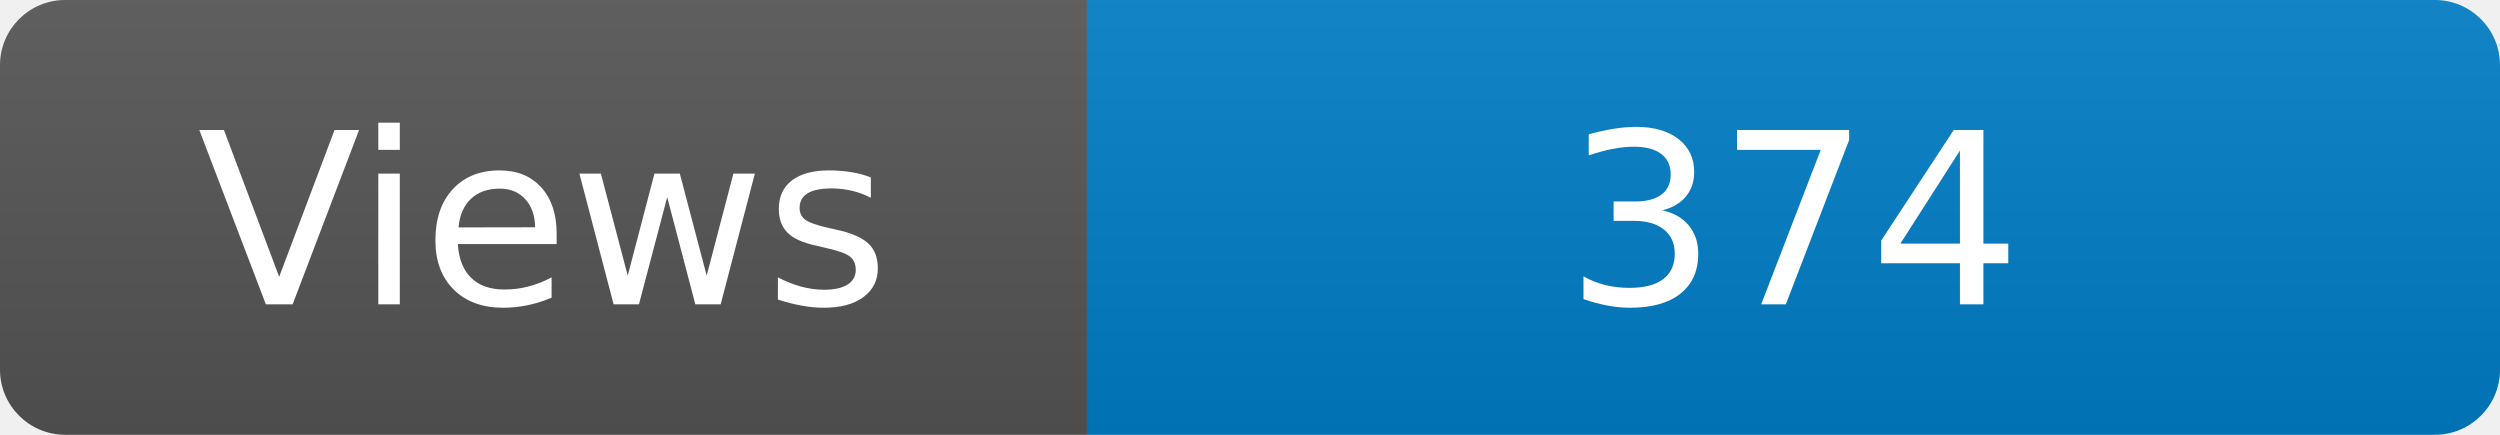
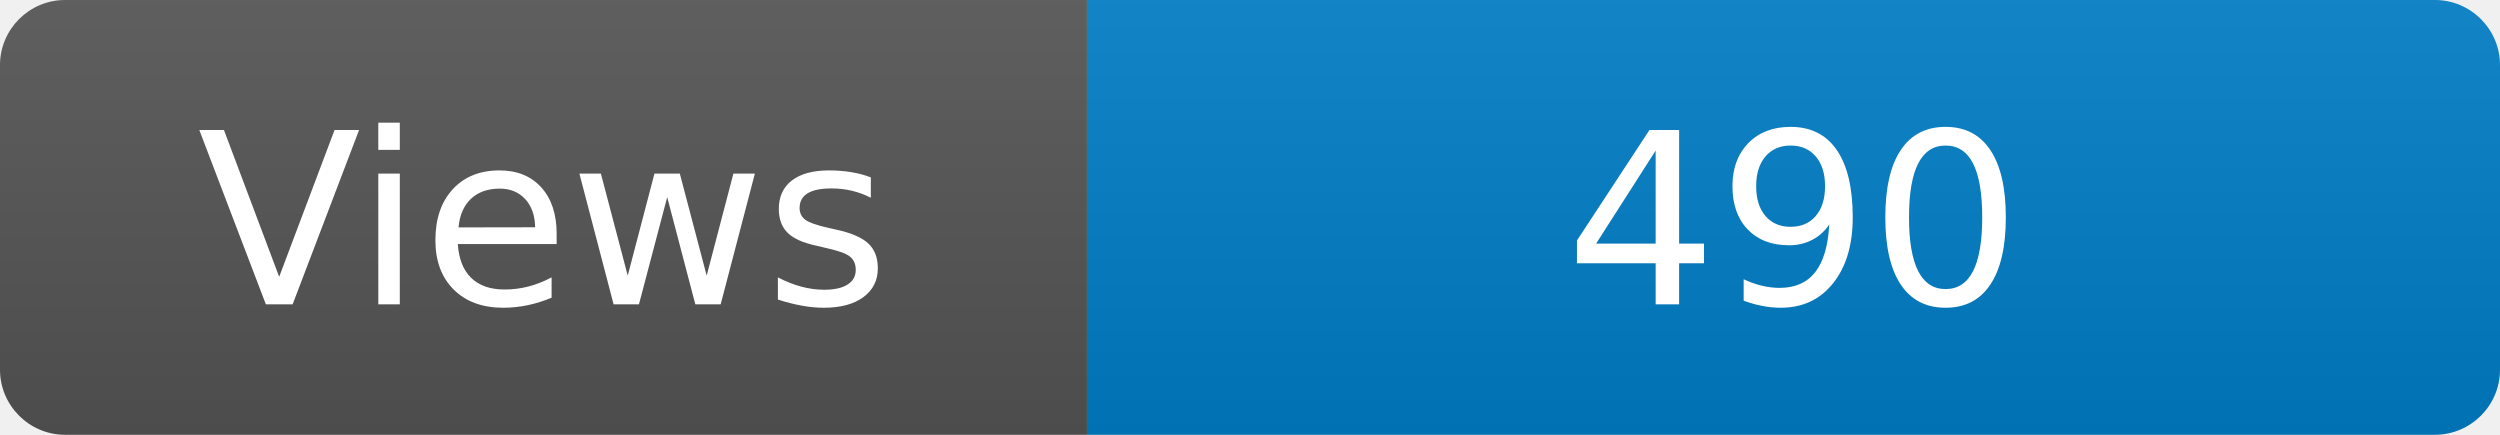
<svg xmlns="http://www.w3.org/2000/svg" width="115" height="20" role="img" aria-label="Maintained?: yes">
  <linearGradient id="s" x2="0" y2="100%">
    <stop offset="0" stop-color="#bbb" stop-opacity=".1" />
    <stop offset="1" stop-opacity=".1" />
  </linearGradient>
  <clipPath id="r">
    <rect width="115" height="20" rx="3" fill="#fff" />
  </clipPath>
  <g clip-path="url(#r)">
    <rect width="50" height="20" fill="#555" />
    <rect x="50" width="160" height="20" fill="#007ec6" />
    <rect width="115" height="20" fill="url(#s)" />
  </g>
  <g fill="#fff" text-anchor="middle" font-family="Verdana,Geneva,DejaVu Sans,sans-serif" font-size="110">
    <text x="250" y="140" transform="scale(.1)" fill="#fff">Views</text>
-     <text x="825" y="140" transform="scale(.1)" fill="#fff">374</text>
+     <text x="825" y="140" transform="scale(.1)" fill="#fff">490</text>
  </g>
</svg>
